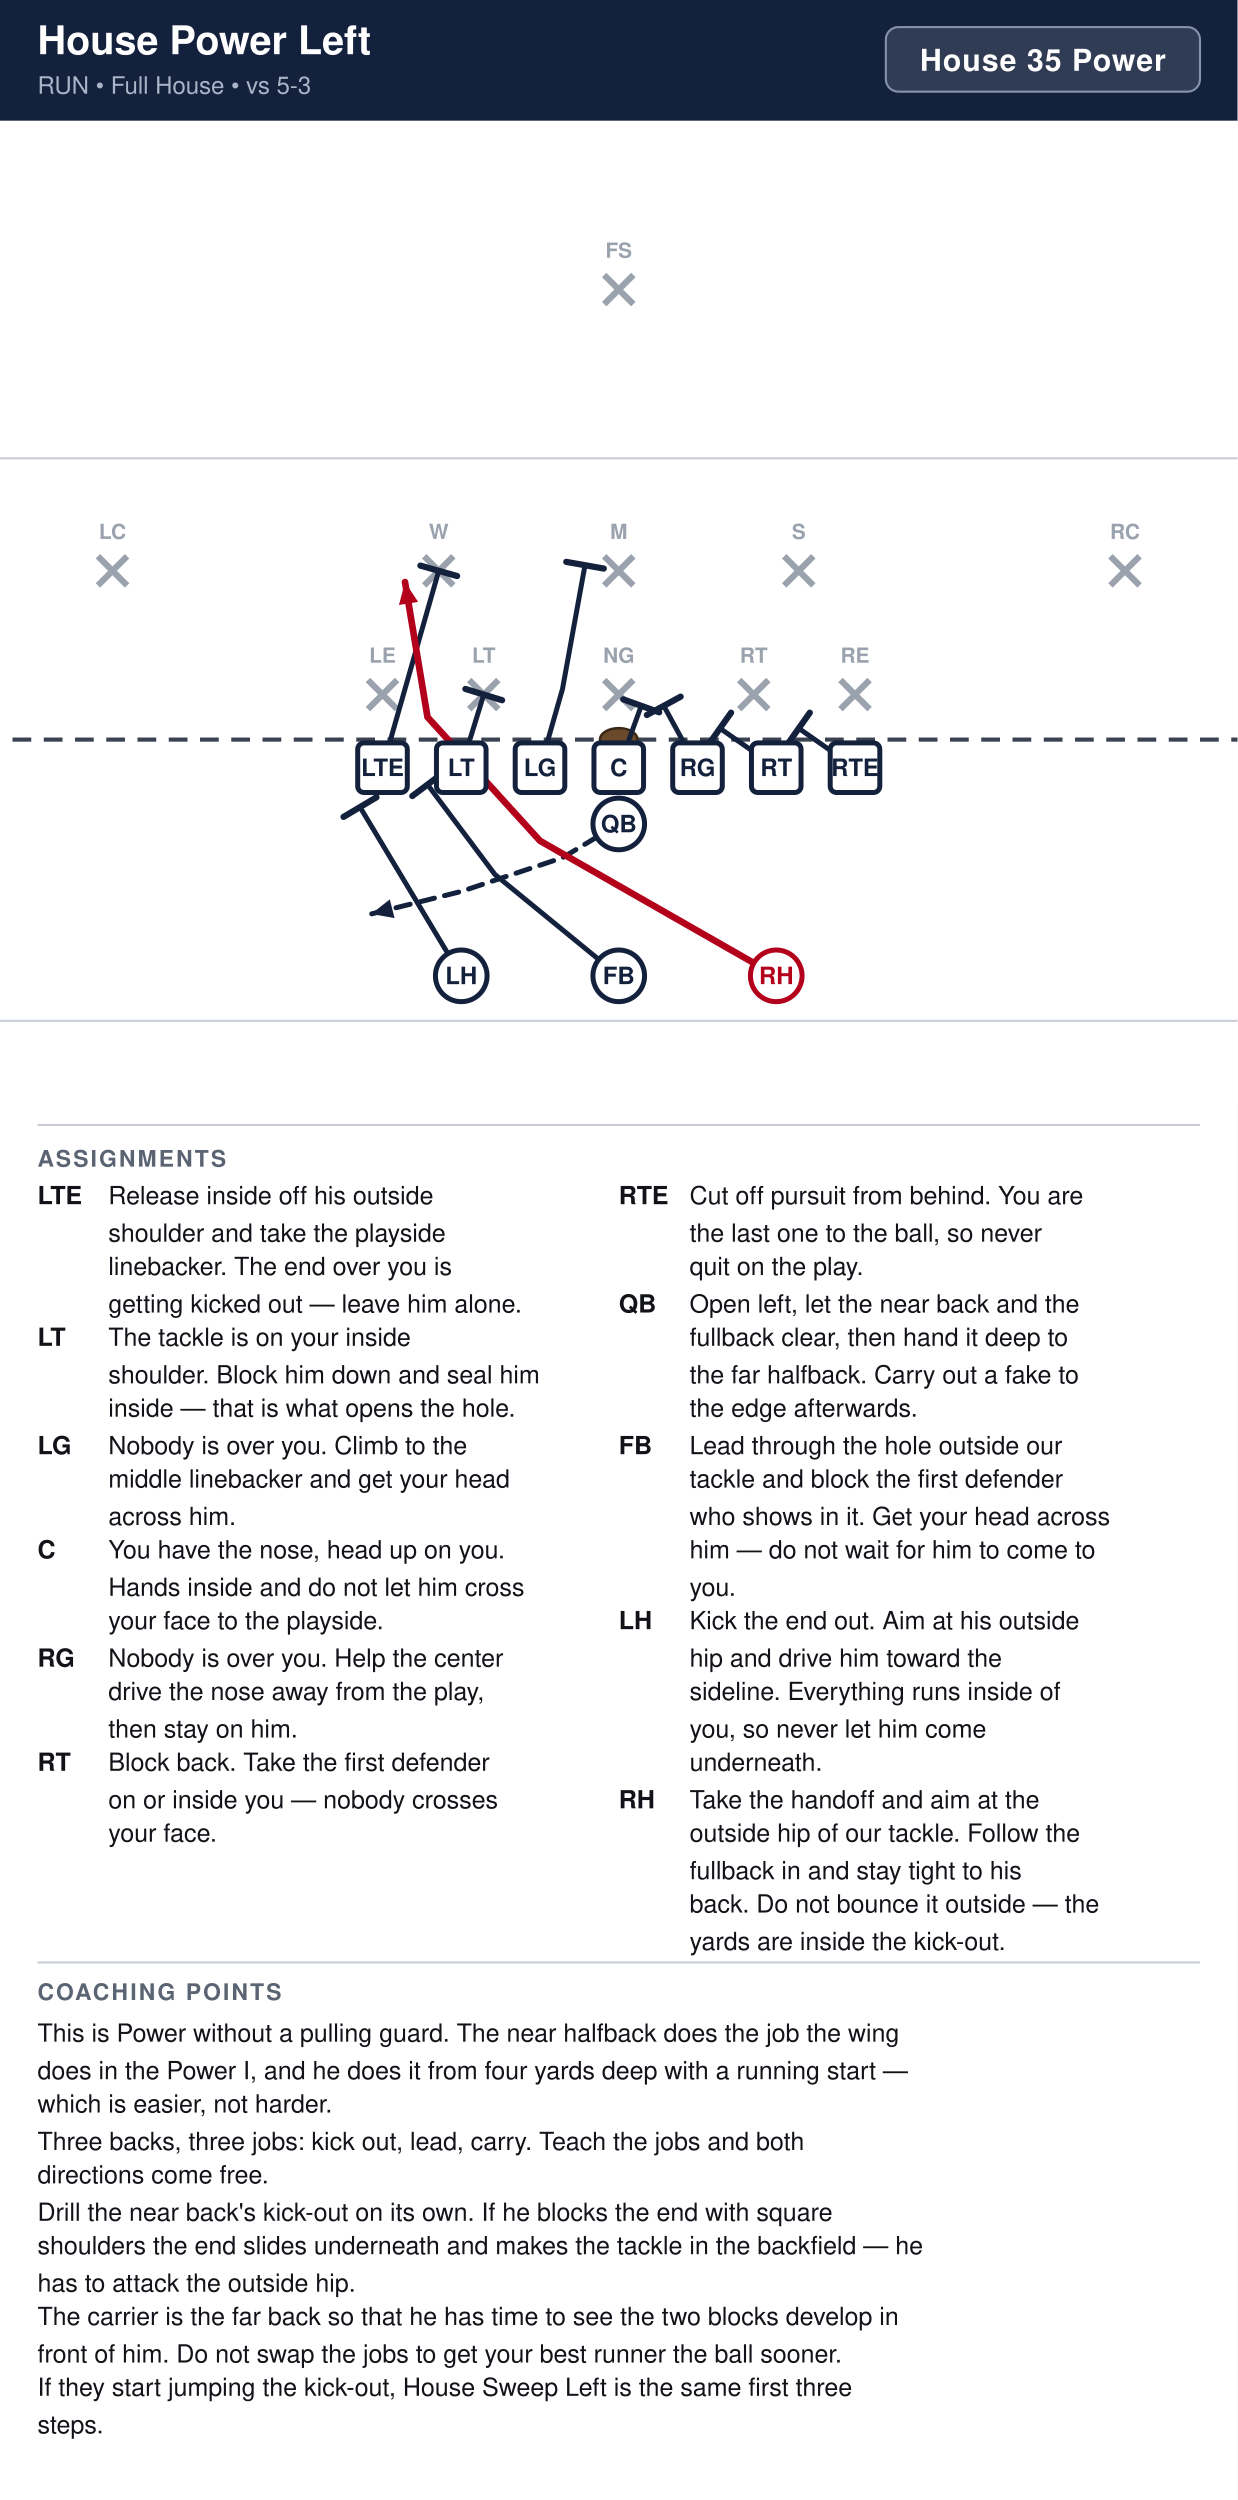
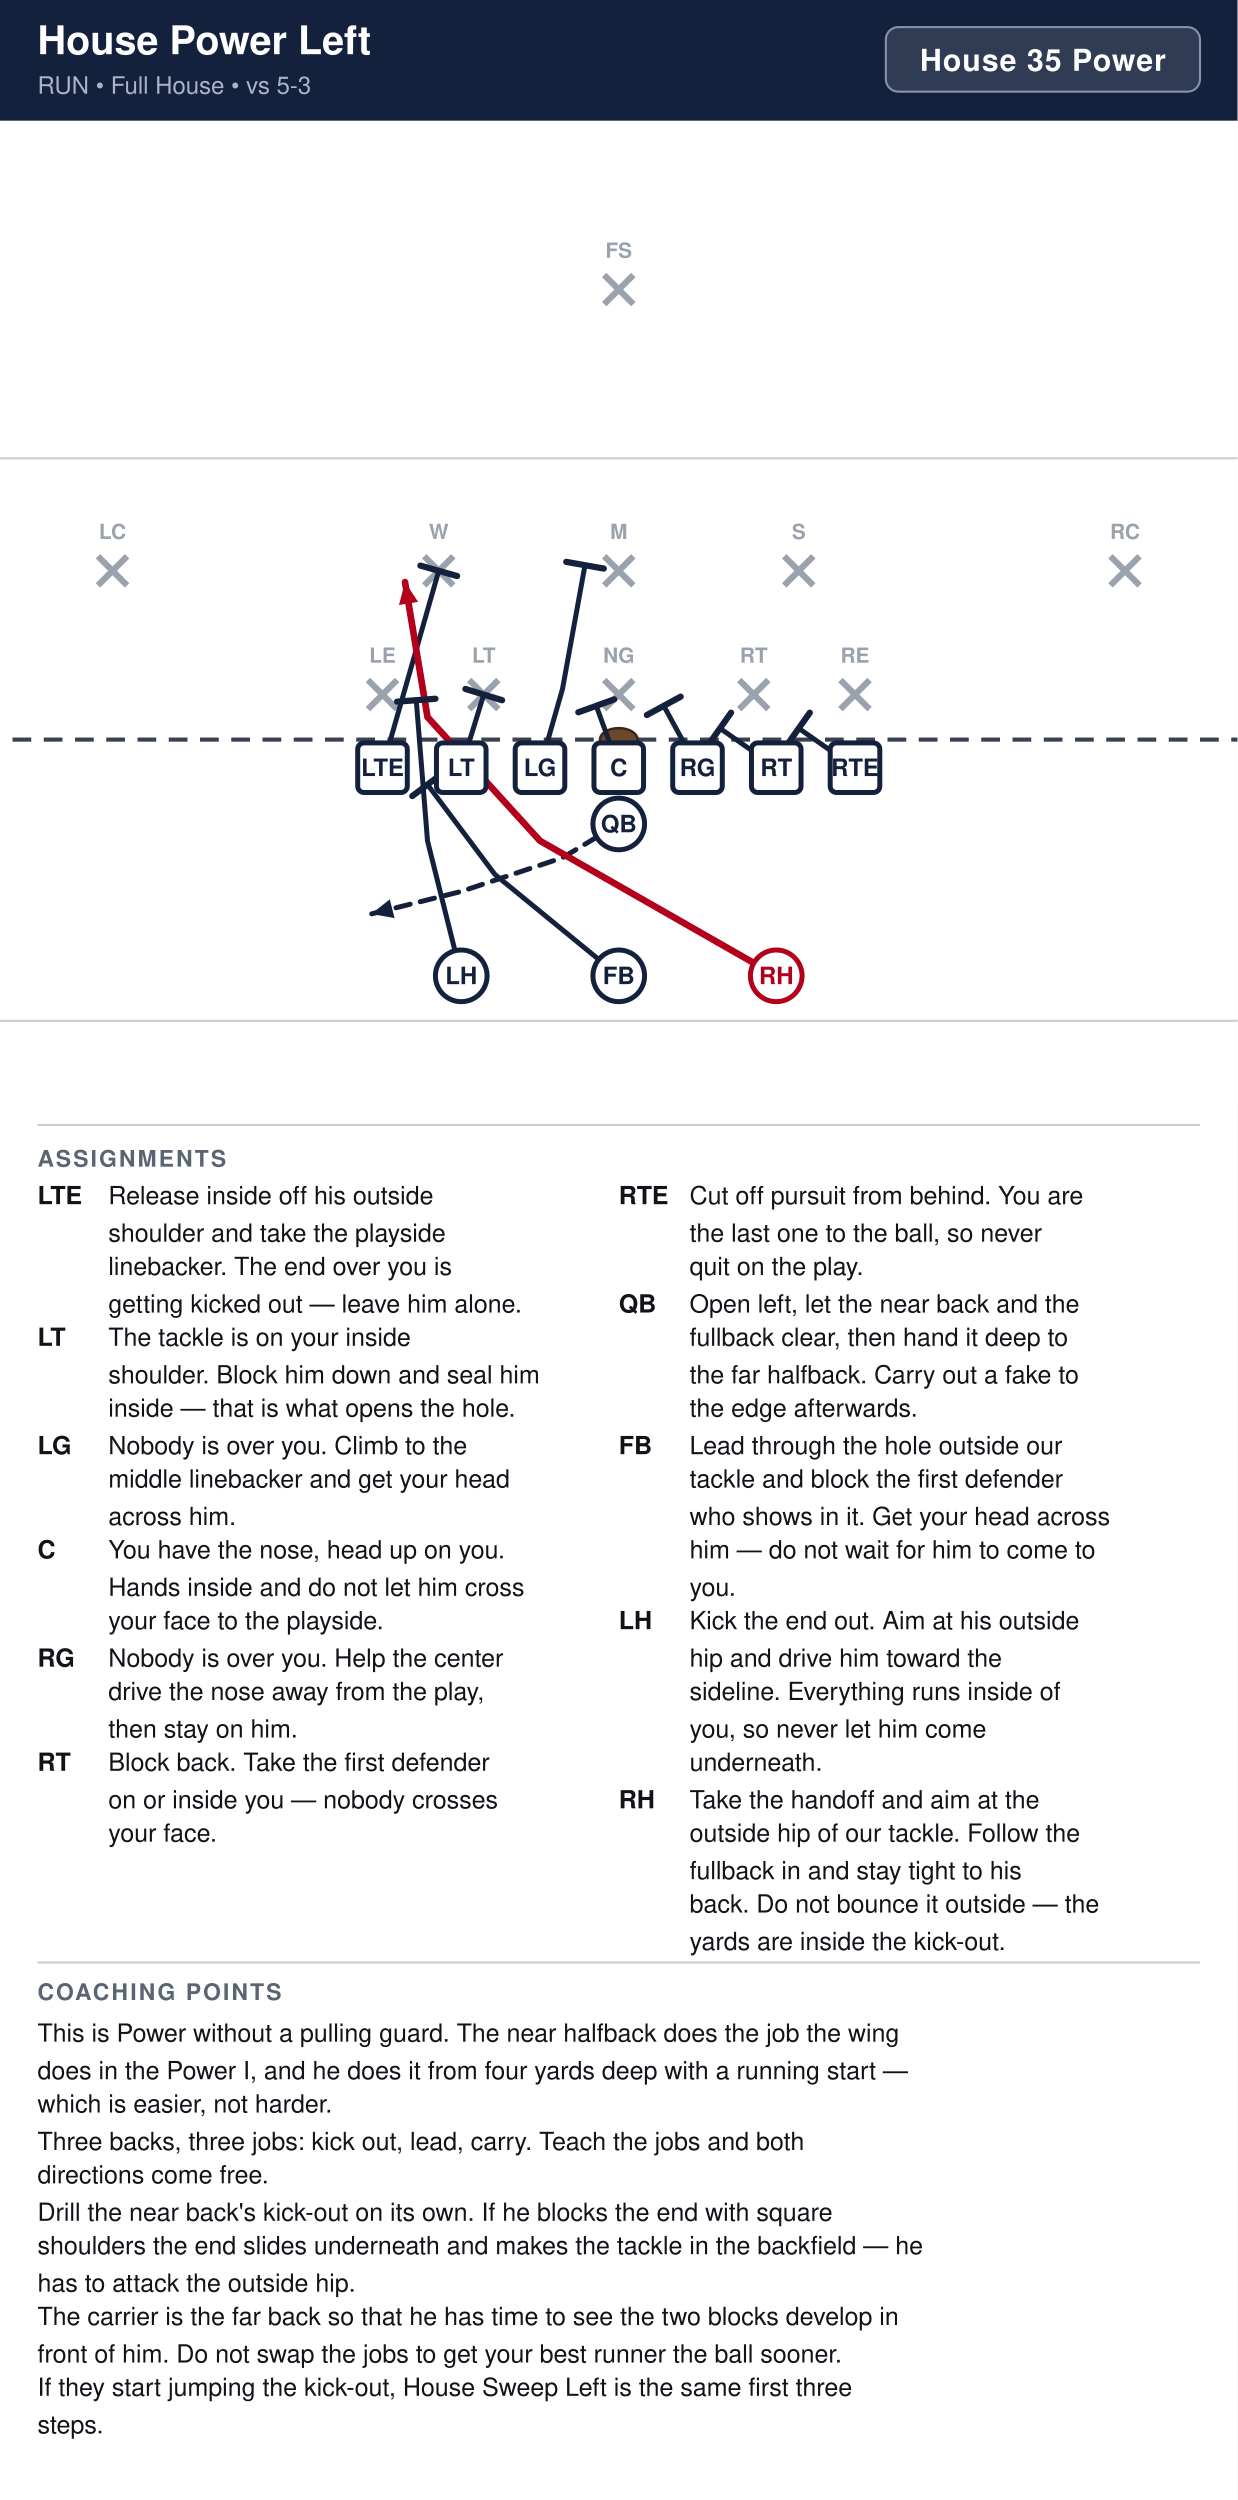
<svg xmlns="http://www.w3.org/2000/svg" width="594" height="1200" viewBox="0 0 594 1200" font-family="Segoe UI, Helvetica, Arial, sans-serif">
  <rect width="100%" height="100%" fill="#ffffff" />
  <rect x="0" y="0" width="594" height="58" fill="#14213d" />
  <text x="18" y="26" font-size="19" font-weight="700" fill="#ffffff">House Power Left</text>
  <text x="18" y="45" font-size="11.5" fill="#a9b4c7">RUN  •  Full House  •  vs 5-3</text>
  <rect x="425.2" y="13" width="150.8" height="31" rx="6" fill="#ffffff" fill-opacity="0.12" stroke="#8593ad" stroke-width="1" />
  <text x="500.6" y="34" text-anchor="middle" font-size="14.5" font-weight="700" fill="#ffffff" letter-spacing="0.5">House 35 Power</text>
  <clipPath id="fieldclip">
    <rect x="0" y="58" width="594" height="472" />
  </clipPath>
  <g clip-path="url(#fieldclip)">
    <g transform="translate(-54.0,31.0)">
      <rect x="0" y="0" width="702" height="513" fill="#ffffff" />
      <line x1="0" y1="459.0" x2="702" y2="459.0" stroke="#c8cdd6" stroke-width="1" />
      <line x1="0" y1="189.0" x2="702" y2="189.0" stroke="#c8cdd6" stroke-width="1" />
      <line x1="0" y1="324.0" x2="702" y2="324.0" stroke="#3a4150" stroke-width="2" stroke-dasharray="9 6" />
      <ellipse cx="351.0" cy="324.0" rx="9" ry="5.5" fill="#6b4a2b" stroke="#3a2716" stroke-width="1.2" />
      <line x1="230.6" y1="295.4" x2="244.6" y2="309.4" stroke="#9aa2ae" stroke-width="3" />
      <line x1="244.6" y1="295.4" x2="230.6" y2="309.4" stroke="#9aa2ae" stroke-width="3" />
      <text x="237.6" y="287.1" text-anchor="middle" font-size="10" fill="#9aa2ae" font-weight="600">LE</text>
      <line x1="279.2" y1="295.4" x2="293.2" y2="309.4" stroke="#9aa2ae" stroke-width="3" />
      <line x1="293.2" y1="295.4" x2="279.2" y2="309.4" stroke="#9aa2ae" stroke-width="3" />
      <text x="286.2" y="287.1" text-anchor="middle" font-size="10" fill="#9aa2ae" font-weight="600">LT</text>
      <line x1="344.0" y1="295.4" x2="358.0" y2="309.4" stroke="#9aa2ae" stroke-width="3" />
      <line x1="358.0" y1="295.4" x2="344.0" y2="309.4" stroke="#9aa2ae" stroke-width="3" />
      <text x="351.0" y="287.1" text-anchor="middle" font-size="10" fill="#9aa2ae" font-weight="600">NG</text>
      <line x1="408.8" y1="295.4" x2="422.8" y2="309.4" stroke="#9aa2ae" stroke-width="3" />
      <line x1="422.8" y1="295.4" x2="408.8" y2="309.4" stroke="#9aa2ae" stroke-width="3" />
      <text x="415.8" y="287.1" text-anchor="middle" font-size="10" fill="#9aa2ae" font-weight="600">RT</text>
      <line x1="457.4" y1="295.4" x2="471.4" y2="309.4" stroke="#9aa2ae" stroke-width="3" />
      <line x1="471.4" y1="295.4" x2="457.4" y2="309.4" stroke="#9aa2ae" stroke-width="3" />
      <text x="464.4" y="287.1" text-anchor="middle" font-size="10" fill="#9aa2ae" font-weight="600">RE</text>
      <line x1="257.6" y1="236.0" x2="271.6" y2="250.0" stroke="#9aa2ae" stroke-width="3" />
      <line x1="271.6" y1="236.0" x2="257.6" y2="250.0" stroke="#9aa2ae" stroke-width="3" />
      <text x="264.6" y="227.7" text-anchor="middle" font-size="10" fill="#9aa2ae" font-weight="600">W</text>
      <line x1="344.0" y1="236.0" x2="358.0" y2="250.0" stroke="#9aa2ae" stroke-width="3" />
      <line x1="358.0" y1="236.0" x2="344.0" y2="250.0" stroke="#9aa2ae" stroke-width="3" />
      <text x="351.0" y="227.7" text-anchor="middle" font-size="10" fill="#9aa2ae" font-weight="600">M</text>
      <line x1="430.4" y1="236.0" x2="444.4" y2="250.0" stroke="#9aa2ae" stroke-width="3" />
      <line x1="444.4" y1="236.0" x2="430.4" y2="250.0" stroke="#9aa2ae" stroke-width="3" />
      <text x="437.4" y="227.7" text-anchor="middle" font-size="10" fill="#9aa2ae" font-weight="600">S</text>
      <line x1="101.0" y1="236.0" x2="115.0" y2="250.0" stroke="#9aa2ae" stroke-width="3" />
      <line x1="115.0" y1="236.0" x2="101.0" y2="250.0" stroke="#9aa2ae" stroke-width="3" />
      <text x="108.0" y="227.7" text-anchor="middle" font-size="10" fill="#9aa2ae" font-weight="600">LC</text>
      <line x1="587.0" y1="236.0" x2="601.0" y2="250.0" stroke="#9aa2ae" stroke-width="3" />
      <line x1="601.0" y1="236.0" x2="587.0" y2="250.0" stroke="#9aa2ae" stroke-width="3" />
      <text x="594.0" y="227.7" text-anchor="middle" font-size="10" fill="#9aa2ae" font-weight="600">RC</text>
      <line x1="344.0" y1="101.0" x2="358.0" y2="115.0" stroke="#9aa2ae" stroke-width="3" />
      <line x1="358.0" y1="101.0" x2="344.0" y2="115.0" stroke="#9aa2ae" stroke-width="3" />
      <text x="351.0" y="92.7" text-anchor="middle" font-size="10" fill="#9aa2ae" font-weight="600">FS</text>
      <path d="M464.4,337.5 L437.4,318.6" fill="none" stroke="#14213d" stroke-width="2.4" stroke-linecap="round" stroke-linejoin="round" />
      <line x1="432.1" y1="326.1" x2="442.7" y2="311.1" stroke="#14213d" stroke-width="3.0" stroke-linecap="round" />
      <path d="M426.6,337.5 L399.6,318.6" fill="none" stroke="#14213d" stroke-width="2.4" stroke-linecap="round" stroke-linejoin="round" />
      <line x1="394.3" y1="326.1" x2="404.9" y2="311.1" stroke="#14213d" stroke-width="3.0" stroke-linecap="round" />
      <path d="M388.8,337.5 L372.6,307.8" fill="none" stroke="#14213d" stroke-width="2.4" stroke-linecap="round" stroke-linejoin="round" />
      <line x1="364.5" y1="312.2" x2="380.7" y2="303.4" stroke="#14213d" stroke-width="3.0" stroke-linecap="round" />
-       <path d="M351.0,337.5 L361.8,307.8" fill="none" stroke="#14213d" stroke-width="2.4" stroke-linecap="round" stroke-linejoin="round" />
-       <line x1="353.2" y1="304.7" x2="370.4" y2="310.9" stroke="#14213d" stroke-width="3.0" stroke-linecap="round" />
+       <path d="M351.0,337.5 L340.2,307.8" fill="none" stroke="#14213d" stroke-width="2.4" stroke-linecap="round" stroke-linejoin="round" />
+       <line x1="331.6" y1="310.9" x2="348.8" y2="304.7" stroke="#14213d" stroke-width="3.0" stroke-linecap="round" />
      <path d="M313.2,337.5 L324.0,299.7 L334.8,240.3" fill="none" stroke="#14213d" stroke-width="2.4" stroke-linecap="round" stroke-linejoin="round" />
      <line x1="325.8" y1="238.7" x2="343.8" y2="241.9" stroke="#14213d" stroke-width="3.0" stroke-linecap="round" />
      <path d="M275.4,337.5 L286.2,302.4" fill="none" stroke="#14213d" stroke-width="2.4" stroke-linecap="round" stroke-linejoin="round" />
      <line x1="277.4" y1="299.7" x2="295.0" y2="305.1" stroke="#14213d" stroke-width="3.0" stroke-linecap="round" />
      <path d="M237.6,337.5 L264.6,243.0" fill="none" stroke="#14213d" stroke-width="2.4" stroke-linecap="round" stroke-linejoin="round" />
      <line x1="255.8" y1="240.5" x2="273.4" y2="245.5" stroke="#14213d" stroke-width="3.0" stroke-linecap="round" />
      <path d="M351.0,364.5 L324.0,380.7 L275.4,396.9 L232.2,407.7" fill="none" stroke="#14213d" stroke-width="2.4" stroke-linecap="round" stroke-linejoin="round" stroke-dasharray="7 5" />
      <polygon points="232.2,407.7 241.1,400.7 243.4,409.7" fill="#14213d" />
      <path d="M426.6,437.4 L388.8,415.8 L313.2,372.6 L259.2,313.2 L248.4,248.4" fill="none" stroke="#b3001b" stroke-width="3.2" stroke-linecap="round" stroke-linejoin="round" />
      <polygon points="248.4,248.4 254.7,257.9 245.5,259.4" fill="#b3001b" />
      <path d="M351.0,437.4 L291.6,388.8 L259.2,345.6" fill="none" stroke="#14213d" stroke-width="2.4" stroke-linecap="round" stroke-linejoin="round" />
      <line x1="251.9" y1="351.1" x2="266.5" y2="340.1" stroke="#14213d" stroke-width="3.0" stroke-linecap="round" />
-       <path d="M275.4,437.4 L243.0,383.4 L226.8,356.4" fill="none" stroke="#14213d" stroke-width="2.4" stroke-linecap="round" stroke-linejoin="round" />
-       <line x1="218.9" y1="361.1" x2="234.7" y2="351.7" stroke="#14213d" stroke-width="3.0" stroke-linecap="round" />
+       <path d="M275.4,437.4 L259.2,372.6 L253.8,305.1" fill="none" stroke="#14213d" stroke-width="2.4" stroke-linecap="round" stroke-linejoin="round" />
+       <line x1="244.6" y1="305.8" x2="263.0" y2="304.4" stroke="#14213d" stroke-width="3.0" stroke-linecap="round" />
      <rect x="225.7" y="325.6" width="23.8" height="23.8" rx="3" fill="#ffffff" stroke="#14213d" stroke-width="2.4" />
      <text x="237.6" y="341.5" text-anchor="middle" font-size="11.5" font-weight="700" fill="#14213d">LTE</text>
      <rect x="263.5" y="325.6" width="23.8" height="23.8" rx="3" fill="#ffffff" stroke="#14213d" stroke-width="2.4" />
      <text x="275.4" y="341.5" text-anchor="middle" font-size="11.5" font-weight="700" fill="#14213d">LT</text>
      <rect x="301.3" y="325.6" width="23.8" height="23.8" rx="3" fill="#ffffff" stroke="#14213d" stroke-width="2.4" />
      <text x="313.2" y="341.5" text-anchor="middle" font-size="11.5" font-weight="700" fill="#14213d">LG</text>
      <rect x="339.1" y="325.6" width="23.8" height="23.8" rx="3" fill="#ffffff" stroke="#14213d" stroke-width="2.4" />
      <text x="351.0" y="341.5" text-anchor="middle" font-size="11.5" font-weight="700" fill="#14213d">C</text>
      <rect x="376.9" y="325.6" width="23.8" height="23.8" rx="3" fill="#ffffff" stroke="#14213d" stroke-width="2.4" />
      <text x="388.8" y="341.5" text-anchor="middle" font-size="11.5" font-weight="700" fill="#14213d">RG</text>
      <rect x="414.7" y="325.6" width="23.8" height="23.8" rx="3" fill="#ffffff" stroke="#14213d" stroke-width="2.4" />
      <text x="426.6" y="341.5" text-anchor="middle" font-size="11.5" font-weight="700" fill="#14213d">RT</text>
      <rect x="452.5" y="325.6" width="23.8" height="23.8" rx="3" fill="#ffffff" stroke="#14213d" stroke-width="2.4" />
      <text x="464.4" y="341.5" text-anchor="middle" font-size="11.5" font-weight="700" fill="#14213d">RTE</text>
      <circle cx="351.0" cy="364.5" r="12.4" fill="#ffffff" stroke="#14213d" stroke-width="2.4" />
      <text x="351.0" y="368.5" text-anchor="middle" font-size="11.5" font-weight="700" fill="#14213d">QB</text>
      <circle cx="275.4" cy="437.4" r="12.4" fill="#ffffff" stroke="#14213d" stroke-width="2.4" />
      <text x="275.4" y="441.4" text-anchor="middle" font-size="11.5" font-weight="700" fill="#14213d">LH</text>
      <circle cx="351.0" cy="437.4" r="12.4" fill="#ffffff" stroke="#14213d" stroke-width="2.4" />
      <text x="351.0" y="441.4" text-anchor="middle" font-size="11.5" font-weight="700" fill="#14213d">FB</text>
      <circle cx="426.6" cy="437.4" r="12.4" fill="#ffffff" stroke="#b3001b" stroke-width="2.4" />
      <text x="426.6" y="441.4" text-anchor="middle" font-size="11.5" font-weight="700" fill="#b3001b">RH</text>
    </g>
  </g>
  <line x1="18" y1="540" x2="576" y2="540" stroke="#c8cdd6" stroke-width="1" />
  <text x="18" y="560" font-size="11" font-weight="700" fill="#5b6472" letter-spacing="1">ASSIGNMENTS</text>
  <text x="18" y="578" font-size="12" font-weight="700" fill="#111318">LTE</text>
  <text x="52" y="578" font-size="12" fill="#111318">Release inside off his outside</text>
  <text x="52" y="596" font-size="12" fill="#111318">shoulder and take the playside</text>
  <text x="52" y="612" font-size="12" fill="#111318">linebacker. The end over you is</text>
  <text x="52" y="630" font-size="12" fill="#111318">getting kicked out — leave him alone.</text>
  <text x="18" y="646" font-size="12" font-weight="700" fill="#111318">LT</text>
  <text x="52" y="646" font-size="12" fill="#111318">The tackle is on your inside</text>
  <text x="52" y="664" font-size="12" fill="#111318">shoulder. Block him down and seal him</text>
  <text x="52" y="680" font-size="12" fill="#111318">inside — that is what opens the hole.</text>
  <text x="18" y="698" font-size="12" font-weight="700" fill="#111318">LG</text>
  <text x="52" y="698" font-size="12" fill="#111318">Nobody is over you. Climb to the</text>
  <text x="52" y="714" font-size="12" fill="#111318">middle linebacker and get your head</text>
  <text x="52" y="732" font-size="12" fill="#111318">across him.</text>
  <text x="18" y="748" font-size="12" font-weight="700" fill="#111318">C</text>
  <text x="52" y="748" font-size="12" fill="#111318">You have the nose, head up on you.</text>
  <text x="52" y="766" font-size="12" fill="#111318">Hands inside and do not let him cross</text>
  <text x="52" y="782" font-size="12" fill="#111318">your face to the playside.</text>
  <text x="18" y="800" font-size="12" font-weight="700" fill="#111318">RG</text>
  <text x="52" y="800" font-size="12" fill="#111318">Nobody is over you. Help the center</text>
  <text x="52" y="816" font-size="12" fill="#111318">drive the nose away from the play,</text>
  <text x="52" y="834" font-size="12" fill="#111318">then stay on him.</text>
  <text x="18" y="850" font-size="12" font-weight="700" fill="#111318">RT</text>
  <text x="52" y="850" font-size="12" fill="#111318">Block back. Take the first defender</text>
  <text x="52" y="868" font-size="12" fill="#111318">on or inside you — nobody crosses</text>
  <text x="52" y="884" font-size="12" fill="#111318">your face.</text>
  <text x="297" y="578" font-size="12" font-weight="700" fill="#111318">RTE</text>
  <text x="331" y="578" font-size="12" fill="#111318">Cut off pursuit from behind. You are</text>
  <text x="331" y="596" font-size="12" fill="#111318">the last one to the ball, so never</text>
  <text x="331" y="612" font-size="12" fill="#111318">quit on the play.</text>
  <text x="297" y="630" font-size="12" font-weight="700" fill="#111318">QB</text>
  <text x="331" y="630" font-size="12" fill="#111318">Open left, let the near back and the</text>
  <text x="331" y="646" font-size="12" fill="#111318">fullback clear, then hand it deep to</text>
  <text x="331" y="664" font-size="12" fill="#111318">the far halfback. Carry out a fake to</text>
  <text x="331" y="680" font-size="12" fill="#111318">the edge afterwards.</text>
  <text x="297" y="698" font-size="12" font-weight="700" fill="#111318">FB</text>
  <text x="331" y="698" font-size="12" fill="#111318">Lead through the hole outside our</text>
  <text x="331" y="714" font-size="12" fill="#111318">tackle and block the first defender</text>
  <text x="331" y="732" font-size="12" fill="#111318">who shows in it. Get your head across</text>
  <text x="331" y="748" font-size="12" fill="#111318">him — do not wait for him to come to</text>
  <text x="331" y="766" font-size="12" fill="#111318">you.</text>
  <text x="297" y="782" font-size="12" font-weight="700" fill="#111318">LH</text>
  <text x="331" y="782" font-size="12" fill="#111318">Kick the end out. Aim at his outside</text>
  <text x="331" y="800" font-size="12" fill="#111318">hip and drive him toward the</text>
  <text x="331" y="816" font-size="12" fill="#111318">sideline. Everything runs inside of</text>
  <text x="331" y="834" font-size="12" fill="#111318">you, so never let him come</text>
  <text x="331" y="850" font-size="12" fill="#111318">underneath.</text>
  <text x="297" y="868" font-size="12" font-weight="700" fill="#111318">RH</text>
  <text x="331" y="868" font-size="12" fill="#111318">Take the handoff and aim at the</text>
  <text x="331" y="884" font-size="12" fill="#111318">outside hip of our tackle. Follow the</text>
  <text x="331" y="902" font-size="12" fill="#111318">fullback in and stay tight to his</text>
  <text x="331" y="918" font-size="12" fill="#111318">back. Do not bounce it outside — the</text>
  <text x="331" y="936" font-size="12" fill="#111318">yards are inside the kick-out.</text>
  <line x1="18" y1="942" x2="576" y2="942" stroke="#c8cdd6" stroke-width="1" />
  <text x="18" y="960" font-size="11" font-weight="700" fill="#5b6472" letter-spacing="1">COACHING POINTS</text>
  <text x="18" y="980" font-size="12" fill="#111318">This is Power without a pulling guard. The near halfback does the job the wing</text>
  <text x="18" y="998" font-size="12" fill="#111318">does in the Power I, and he does it from four yards deep with a running start —</text>
  <text x="18" y="1014" font-size="12" fill="#111318">which is easier, not harder.</text>
  <text x="18" y="1032" font-size="12" fill="#111318">Three backs, three jobs: kick out, lead, carry. Teach the jobs and both</text>
  <text x="18" y="1048" font-size="12" fill="#111318">directions come free.</text>
  <text x="18" y="1066" font-size="12" fill="#111318">Drill the near back's kick-out on its own. If he blocks the end with square</text>
  <text x="18" y="1082" font-size="12" fill="#111318">shoulders the end slides underneath and makes the tackle in the backfield — he</text>
  <text x="18" y="1100" font-size="12" fill="#111318">has to attack the outside hip.</text>
  <text x="18" y="1116" font-size="12" fill="#111318">The carrier is the far back so that he has time to see the two blocks develop in</text>
  <text x="18" y="1134" font-size="12" fill="#111318">front of him. Do not swap the jobs to get your best runner the ball sooner.</text>
  <text x="18" y="1150" font-size="12" fill="#111318">If they start jumping the kick-out, House Sweep Left is the same first three</text>
  <text x="18" y="1168" font-size="12" fill="#111318">steps.</text>
</svg>
